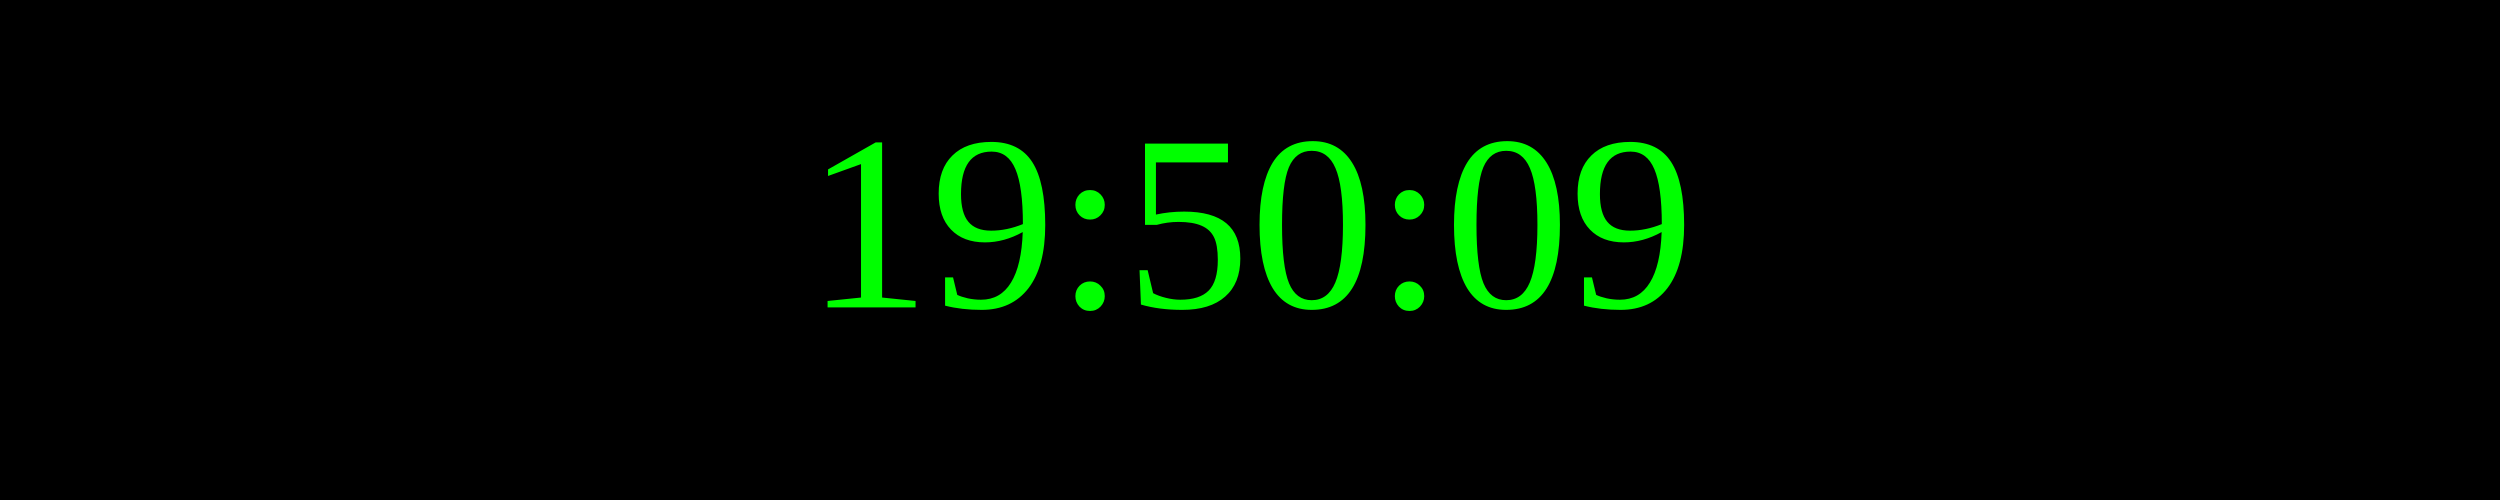
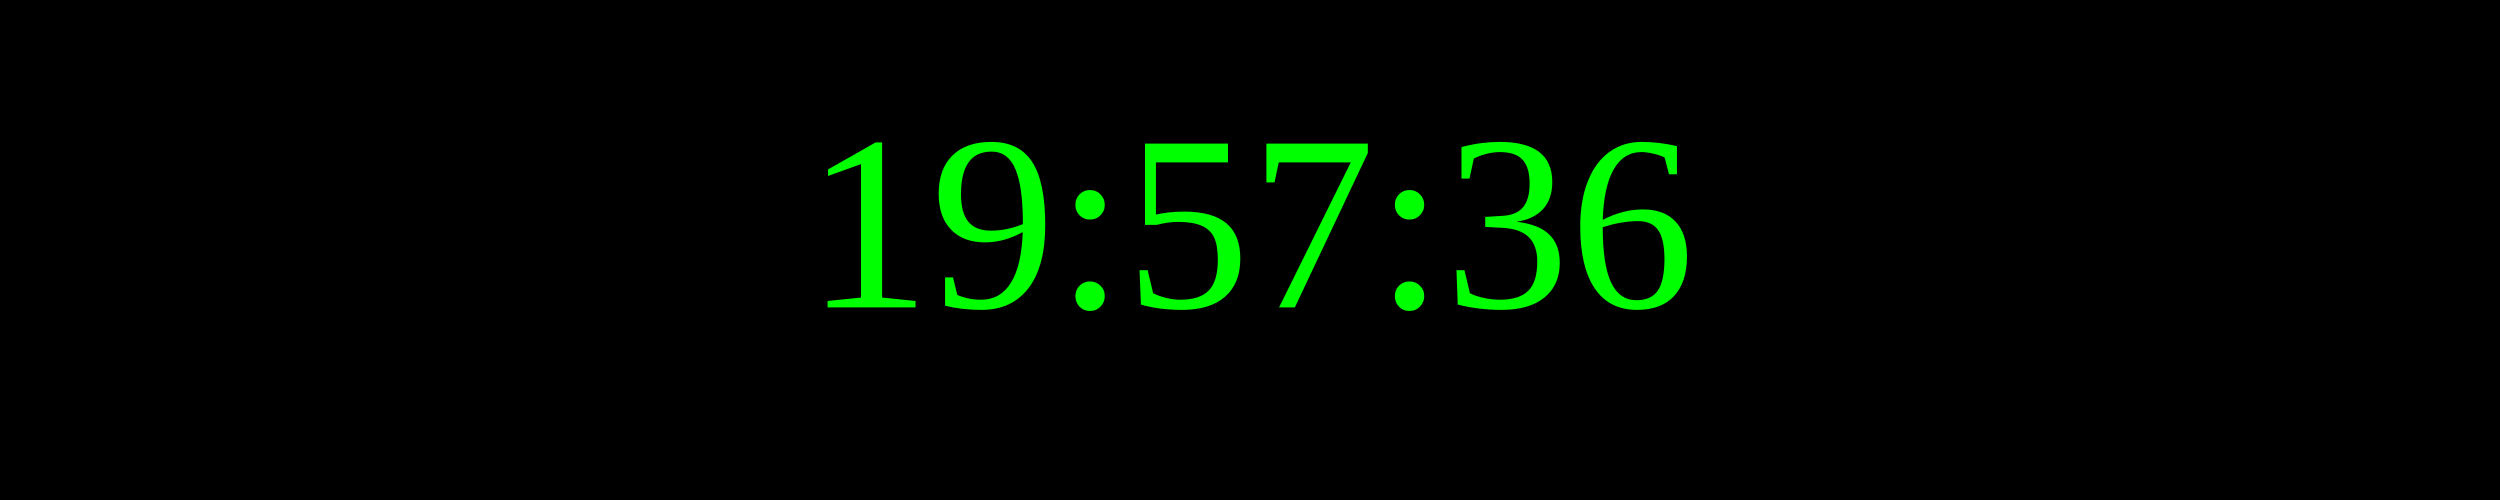
<svg xmlns="http://www.w3.org/2000/svg" width="250" height="50">
  <rect width="100%" height="100%" fill="black" />
  <text x="50%" y="50%" font-size="25" fill="lime" text-anchor="middle" dominant-baseline="middle">
- 19:50:09
+ 19:57:36
</text>
</svg>
